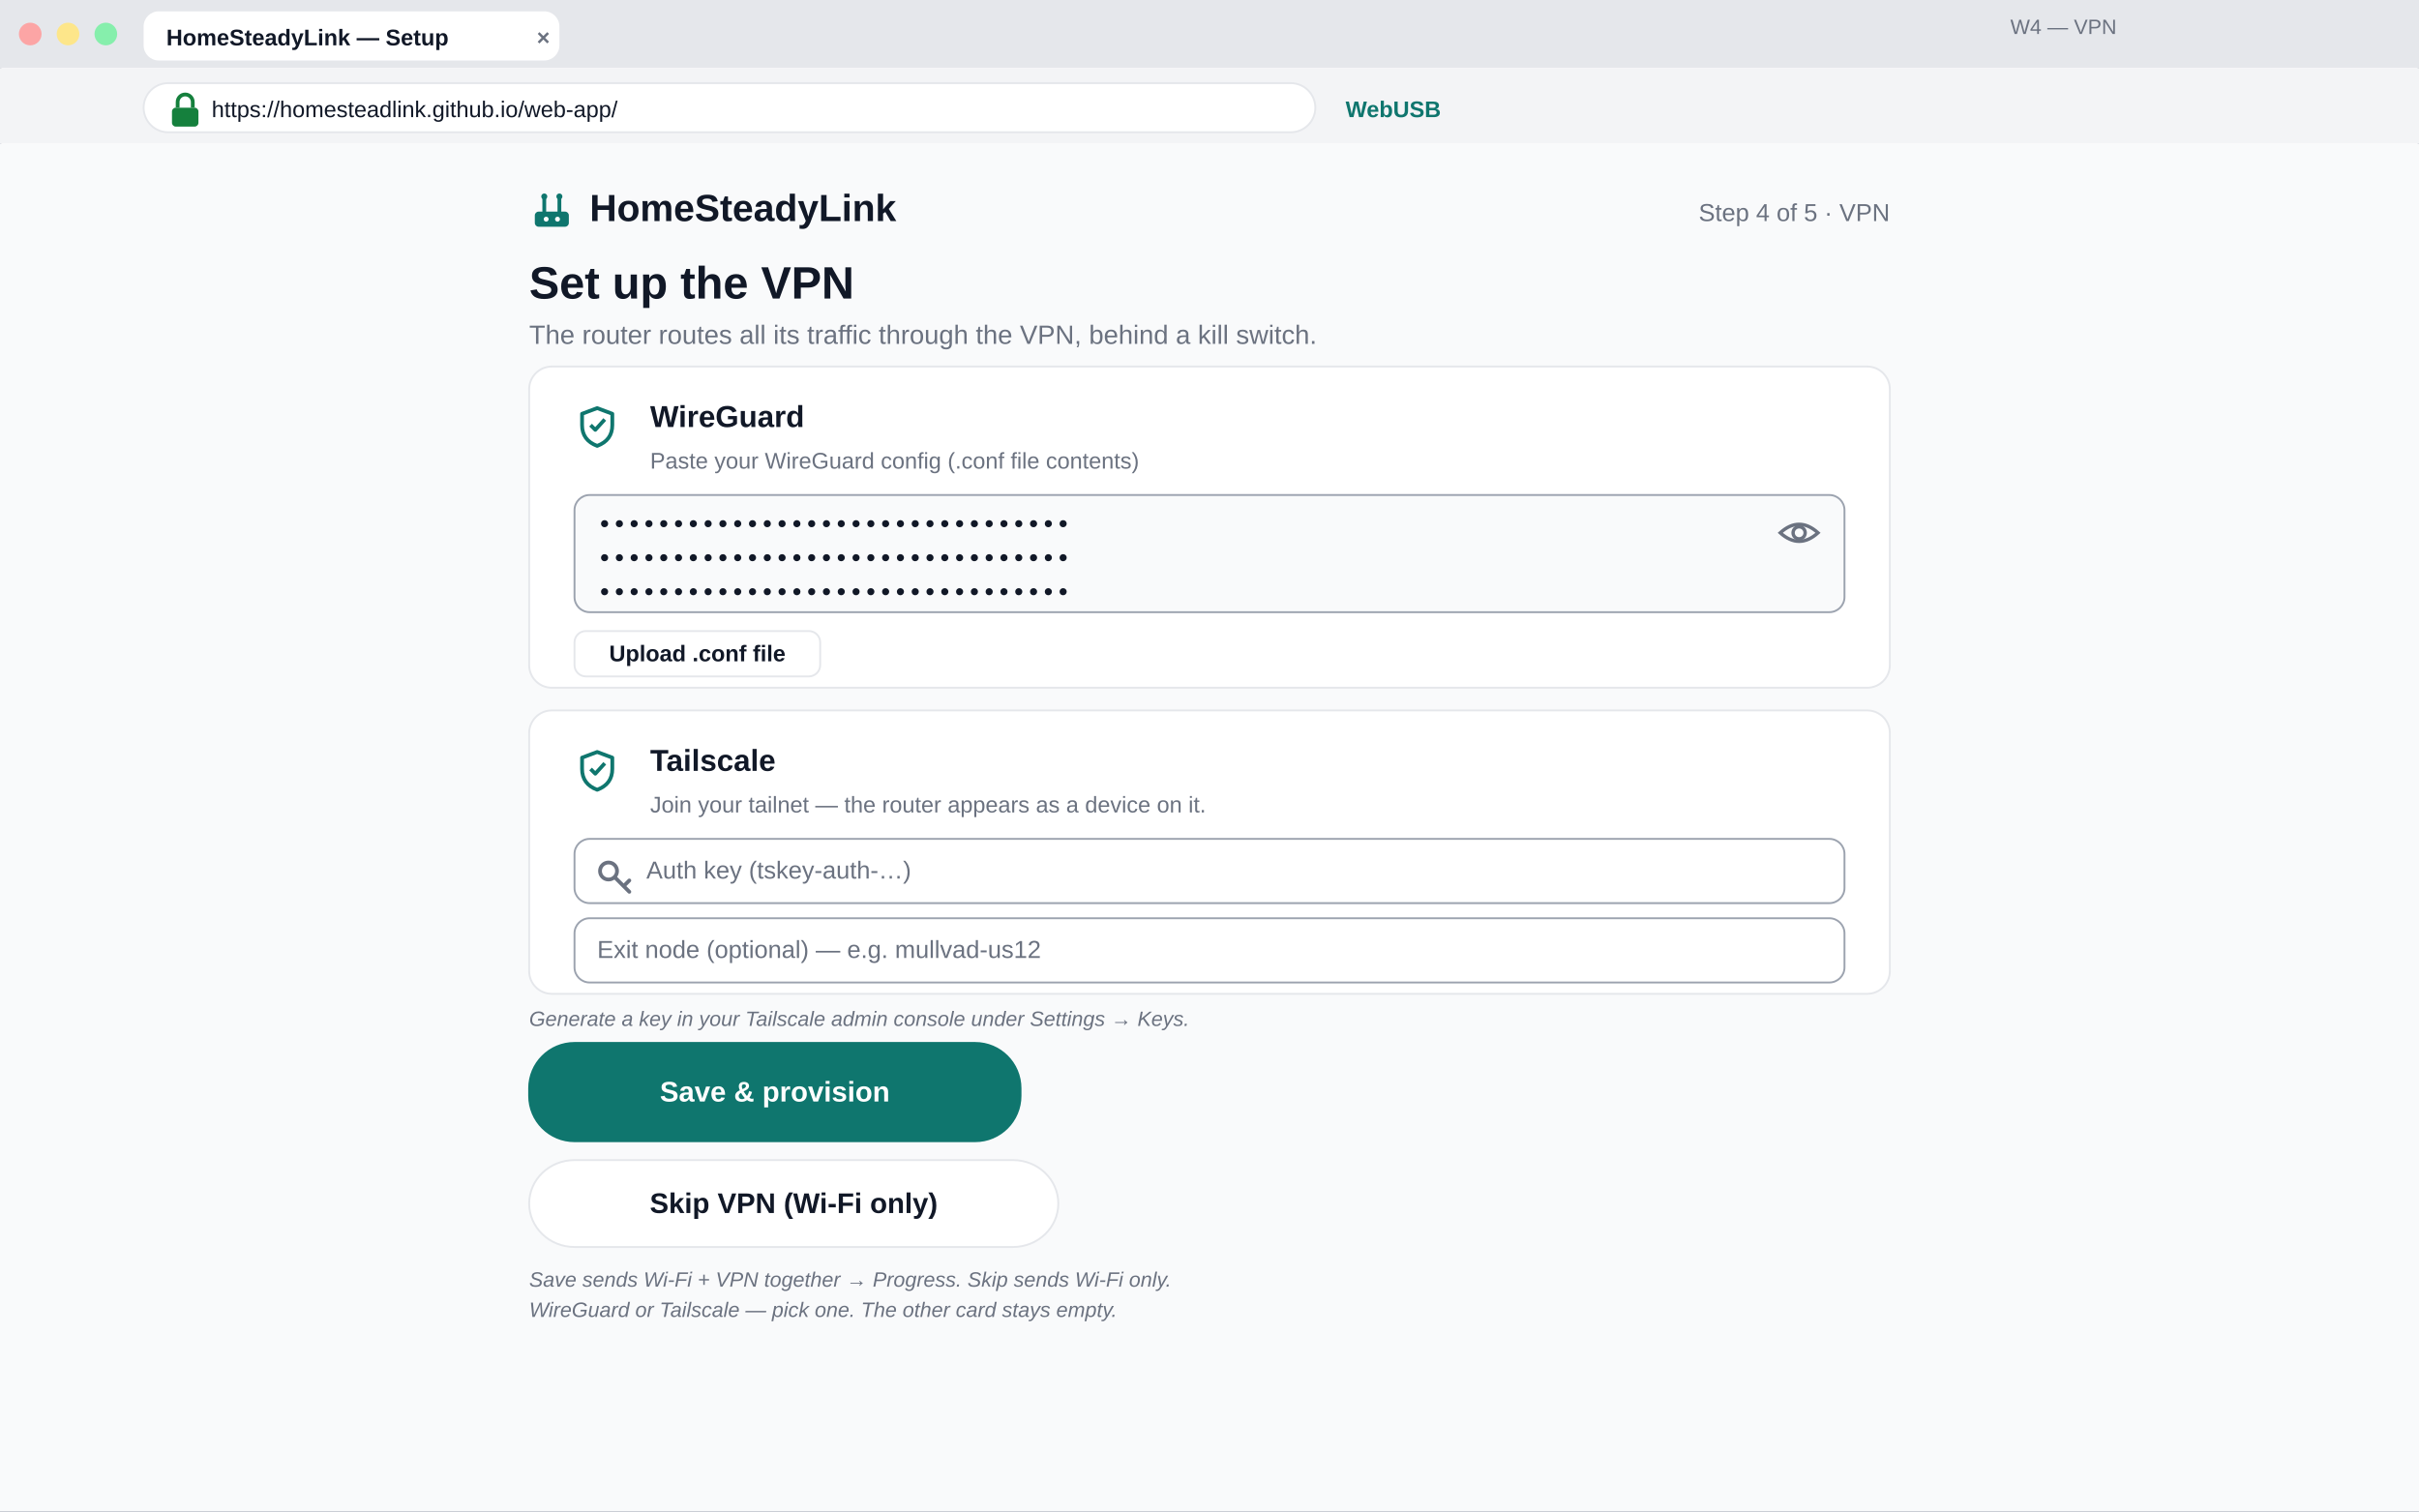
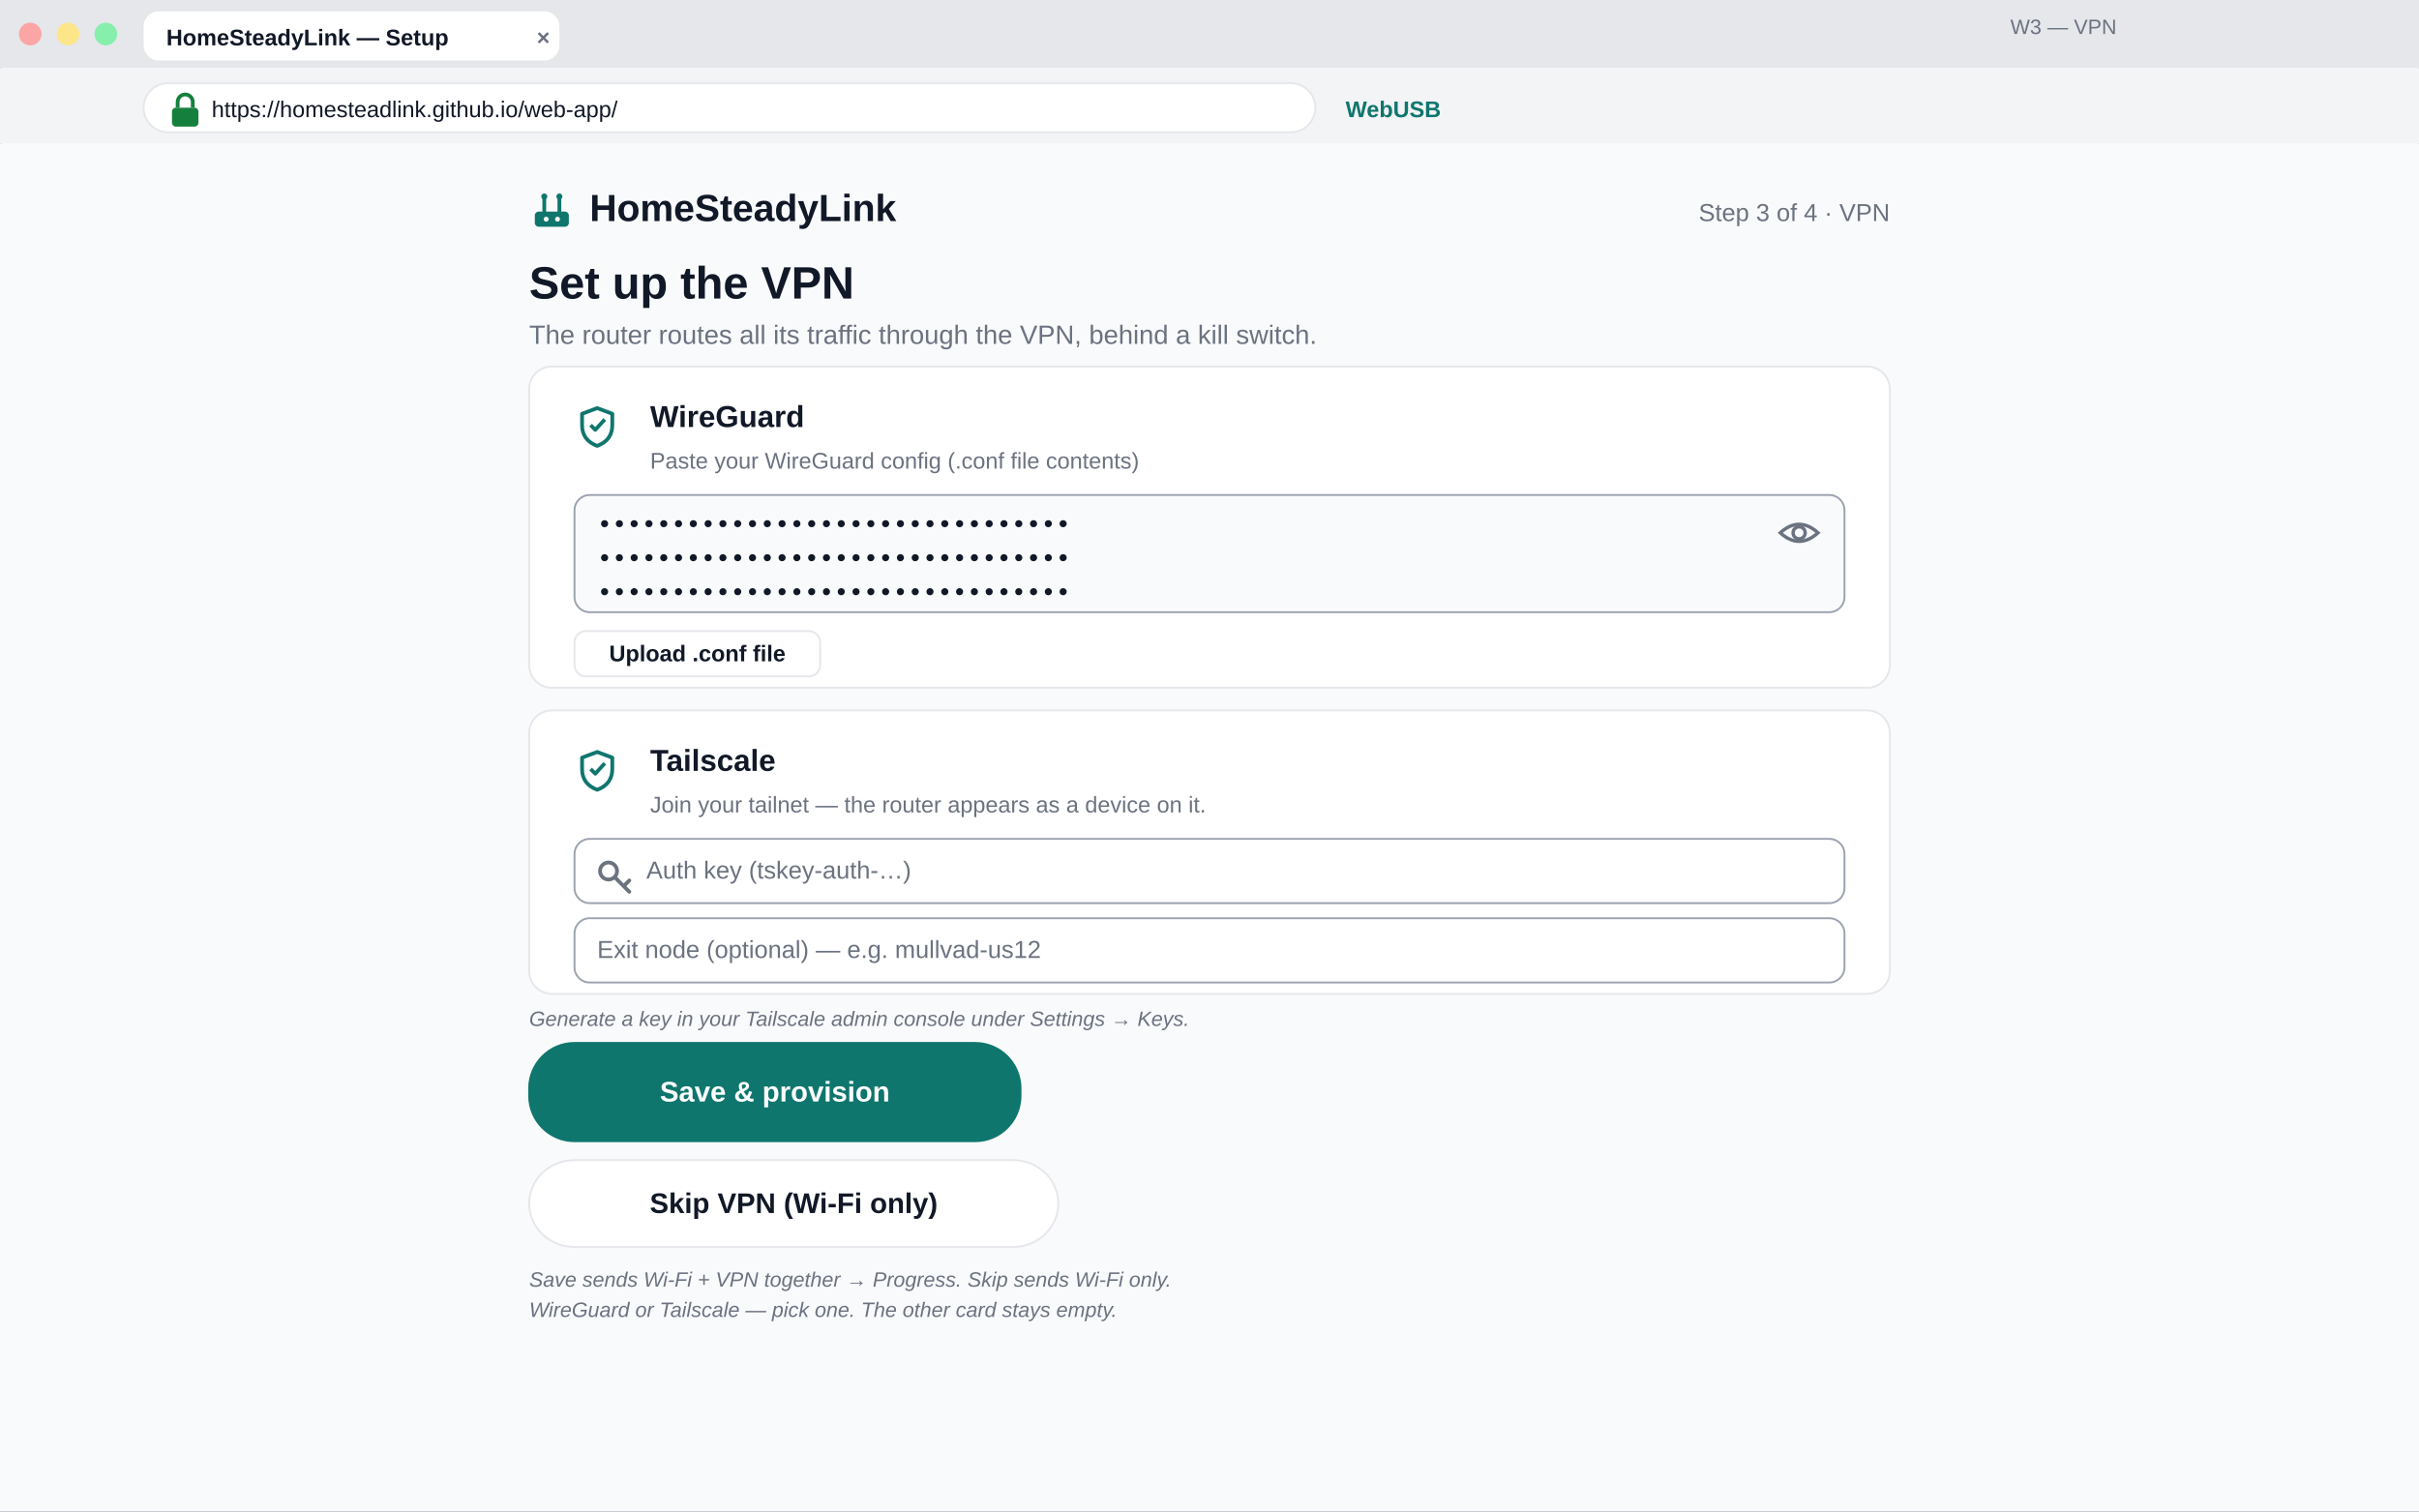
<svg xmlns="http://www.w3.org/2000/svg" width="1280" height="800" viewBox="0 0 1280 800">
  <rect x="0" y="0" width="1280" height="800" fill="#FFFFFF" />
  <rect x="0" y="0" width="1280" height="800" fill="none" stroke="#9CA3AF" stroke-width="1.5" />
  <rect x="0" y="0" width="1280" height="36" fill="#E5E7EB" />
  <circle cx="16" cy="18" r="6" fill="#FCA5A5" />
  <circle cx="36" cy="18" r="6" fill="#FDE68A" />
  <circle cx="56" cy="18" r="6" fill="#86EFAC" />
  <rect x="76" y="6" width="220" height="26" rx="8" fill="#FFFFFF" />
  <text x="88" y="24" font-family="Arial, Helvetica, sans-serif" font-size="12" font-weight="bold" fill="#111827" text-anchor="start">HomeSteadyLink — Setup</text>
  <text x="284" y="24" font-family="Arial, Helvetica, sans-serif" font-size="12" font-weight="bold" fill="#6B7280" text-anchor="start">×</text>
  <rect x="0" y="36" width="1280" height="40" fill="#F3F4F6" />
  <rect x="76" y="44" width="620" height="26" rx="13" fill="#FFFFFF" stroke="#E5E7EB" />
  <g stroke="#15803D" stroke-width="2" fill="none">
    <rect x="91" y="57" width="14" height="10" rx="2" fill="#15803D" stroke="none" />
    <path d="M94 57 V54 a4 4 0 0 1 8 0 V57" />
  </g>
  <text x="112" y="62" font-family="Arial, Helvetica, sans-serif" font-size="12" font-weight="normal" fill="#111827" text-anchor="start">https://homesteadlink.github.io/web-app/</text>
  <text x="712" y="62" font-family="Arial, Helvetica, sans-serif" font-size="12" font-weight="bold" fill="#0F766E" text-anchor="start">WebUSB</text>
-   <text x="1120" y="18" font-family="Arial, Helvetica, sans-serif" font-size="11" font-weight="normal" fill="#6B7280" text-anchor="end">W4 — VPN</text>
+   <text x="1120" y="18" font-family="Arial, Helvetica, sans-serif" font-size="11" font-weight="normal" fill="#6B7280" text-anchor="end">W3 — VPN</text>
  <rect x="0" y="76" width="1280" height="724" fill="#F9FAFB" />
  <g stroke="#0F766E" stroke-width="2" fill="none" stroke-linecap="round">
    <rect x="283" y="112" width="18" height="8" rx="2" fill="#0F766E" stroke="none" />
    <line x1="288" y1="112" x2="288" y2="105" />
    <line x1="296" y1="112" x2="296" y2="105" />
    <circle cx="288" cy="104" r="1.6" fill="#0F766E" stroke="none" />
    <circle cx="296" cy="104" r="1.6" fill="#0F766E" stroke="none" />
    <circle cx="289" cy="116" r="1.3" fill="#fff" stroke="none" />
    <circle cx="295" cy="116" r="1.3" fill="#fff" stroke="none" />
  </g>
  <text x="312" y="117" font-family="Arial, Helvetica, sans-serif" font-size="20" font-weight="bold" fill="#111827" text-anchor="start">HomeSteadyLink</text>
-   <text x="1000" y="117" font-family="Arial, Helvetica, sans-serif" font-size="13" font-weight="normal" fill="#6B7280" text-anchor="end">Step 4 of 5 · VPN</text>
+   <text x="1000" y="117" font-family="Arial, Helvetica, sans-serif" font-size="13" font-weight="normal" fill="#6B7280" text-anchor="end">Step 3 of 4 · VPN</text>
  <text x="280" y="158" font-family="Arial, Helvetica, sans-serif" font-size="24" font-weight="bold" fill="#111827" text-anchor="start">Set up the VPN</text>
  <text x="280" y="182" font-family="Arial, Helvetica, sans-serif" font-size="14" font-weight="normal" fill="#6B7280" text-anchor="start">The router routes all its traffic through the VPN, behind a kill switch.</text>
  <rect x="280" y="194" width="720" height="170" rx="12" fill="#FFFFFF" stroke="#E5E7EB" stroke-width="1" />
  <g stroke="#0F766E" stroke-width="2" fill="none" stroke-linejoin="round">
    <path d="M316 216 L324 219 V225 Q324 233 316 236 Q308 233 308 225 V219 Z" />
    <path d="M312.5 225 L315 227.5 L320 222" />
  </g>
  <text x="344" y="226" font-family="Arial, Helvetica, sans-serif" font-size="16" font-weight="bold" fill="#111827" text-anchor="start">WireGuard</text>
  <text x="344" y="248" font-family="Arial, Helvetica, sans-serif" font-size="12" font-weight="normal" fill="#6B7280" text-anchor="start">Paste your WireGuard config (.conf file contents)</text>
  <rect x="304" y="262" width="672" height="62" rx="8" fill="#F9FAFB" stroke="#9CA3AF" stroke-width="1" />
  <text x="316" y="282" font-family="monospace" font-size="13" fill="#111827" text-anchor="start">••••••••••••••••••••••••••••••••</text>
  <text x="316" y="300" font-family="monospace" font-size="13" fill="#111827" text-anchor="start">••••••••••••••••••••••••••••••••</text>
  <text x="316" y="318" font-family="monospace" font-size="13" fill="#111827" text-anchor="start">••••••••••••••••••••••••••••••••</text>
  <g stroke="#6B7280" stroke-width="1.8" fill="none">
    <path d="M942 282 Q952 273 962 282 Q952 291 942 282 Z" />
    <circle cx="952" cy="282" r="3.2" />
  </g>
  <rect x="304" y="334" width="130" height="24" rx="6" fill="#FFFFFF" stroke="#E5E7EB" stroke-width="1" />
  <text x="369" y="350" font-family="Arial, Helvetica, sans-serif" font-size="12" font-weight="bold" fill="#111827" text-anchor="middle">Upload .conf file</text>
  <rect x="280" y="376" width="720" height="150" rx="12" fill="#FFFFFF" stroke="#E5E7EB" stroke-width="1" />
  <g stroke="#0F766E" stroke-width="2" fill="none" stroke-linejoin="round">
    <path d="M316 398 L324 401 V407 Q324 415 316 418 Q308 415 308 407 V401 Z" />
    <path d="M312.5 407 L315 409.5 L320 404" />
  </g>
  <text x="344" y="408" font-family="Arial, Helvetica, sans-serif" font-size="16" font-weight="bold" fill="#111827" text-anchor="start">Tailscale</text>
  <text x="344" y="430" font-family="Arial, Helvetica, sans-serif" font-size="12" font-weight="normal" fill="#6B7280" text-anchor="start">Join your tailnet — the router appears as a device on it.</text>
  <rect x="304" y="444" width="672" height="34" rx="8" fill="#FFFFFF" stroke="#9CA3AF" stroke-width="1" />
  <g stroke="#6B7280" stroke-width="2" fill="none" stroke-linecap="round">
    <circle cx="322" cy="461" r="4.5" />
    <path d="M325.5 464.5 L333 472 M330 469 L333 466" />
  </g>
  <text x="342" y="465" font-family="Arial, Helvetica, sans-serif" font-size="13" font-weight="normal" fill="#6B7280" text-anchor="start">Auth key (tskey-auth-…)</text>
  <rect x="304" y="486" width="672" height="34" rx="8" fill="#FFFFFF" stroke="#9CA3AF" stroke-width="1" />
  <text x="316" y="507" font-family="Arial, Helvetica, sans-serif" font-size="13" font-weight="normal" fill="#6B7280" text-anchor="start">Exit node (optional) — e.g. mullvad-us12</text>
  <text x="280" y="543" font-family="Arial, Helvetica, sans-serif" font-size="11" font-weight="normal" fill="#6B7280" text-anchor="start" font-style="italic">Generate a key in your Tailscale admin console under Settings → Keys.</text>
  <rect x="280" y="552" width="260" height="52" rx="24" fill="#0F766E" stroke="#0F766E" stroke-width="1" />
  <text x="410.0" y="583.0" font-family="Arial, Helvetica, sans-serif" font-size="15" font-weight="bold" fill="#FFFFFF" text-anchor="middle">Save &amp; provision</text>
  <rect x="280" y="614" width="280" height="46" rx="24" fill="#FFFFFF" stroke="#E5E7EB" stroke-width="1" />
  <text x="420.0" y="642.0" font-family="Arial, Helvetica, sans-serif" font-size="15" font-weight="bold" fill="#111827" text-anchor="middle">Skip VPN (Wi-Fi only)</text>
  <text x="280" y="681" font-family="Arial, Helvetica, sans-serif" font-size="11" font-weight="normal" fill="#6B7280" text-anchor="start" font-style="italic">Save sends Wi-Fi + VPN together → Progress. Skip sends Wi-Fi only.</text>
  <text x="280" y="697" font-family="Arial, Helvetica, sans-serif" font-size="11" font-weight="normal" fill="#6B7280" text-anchor="start" font-style="italic">WireGuard or Tailscale — pick one. The other card stays empty.</text>
</svg>
